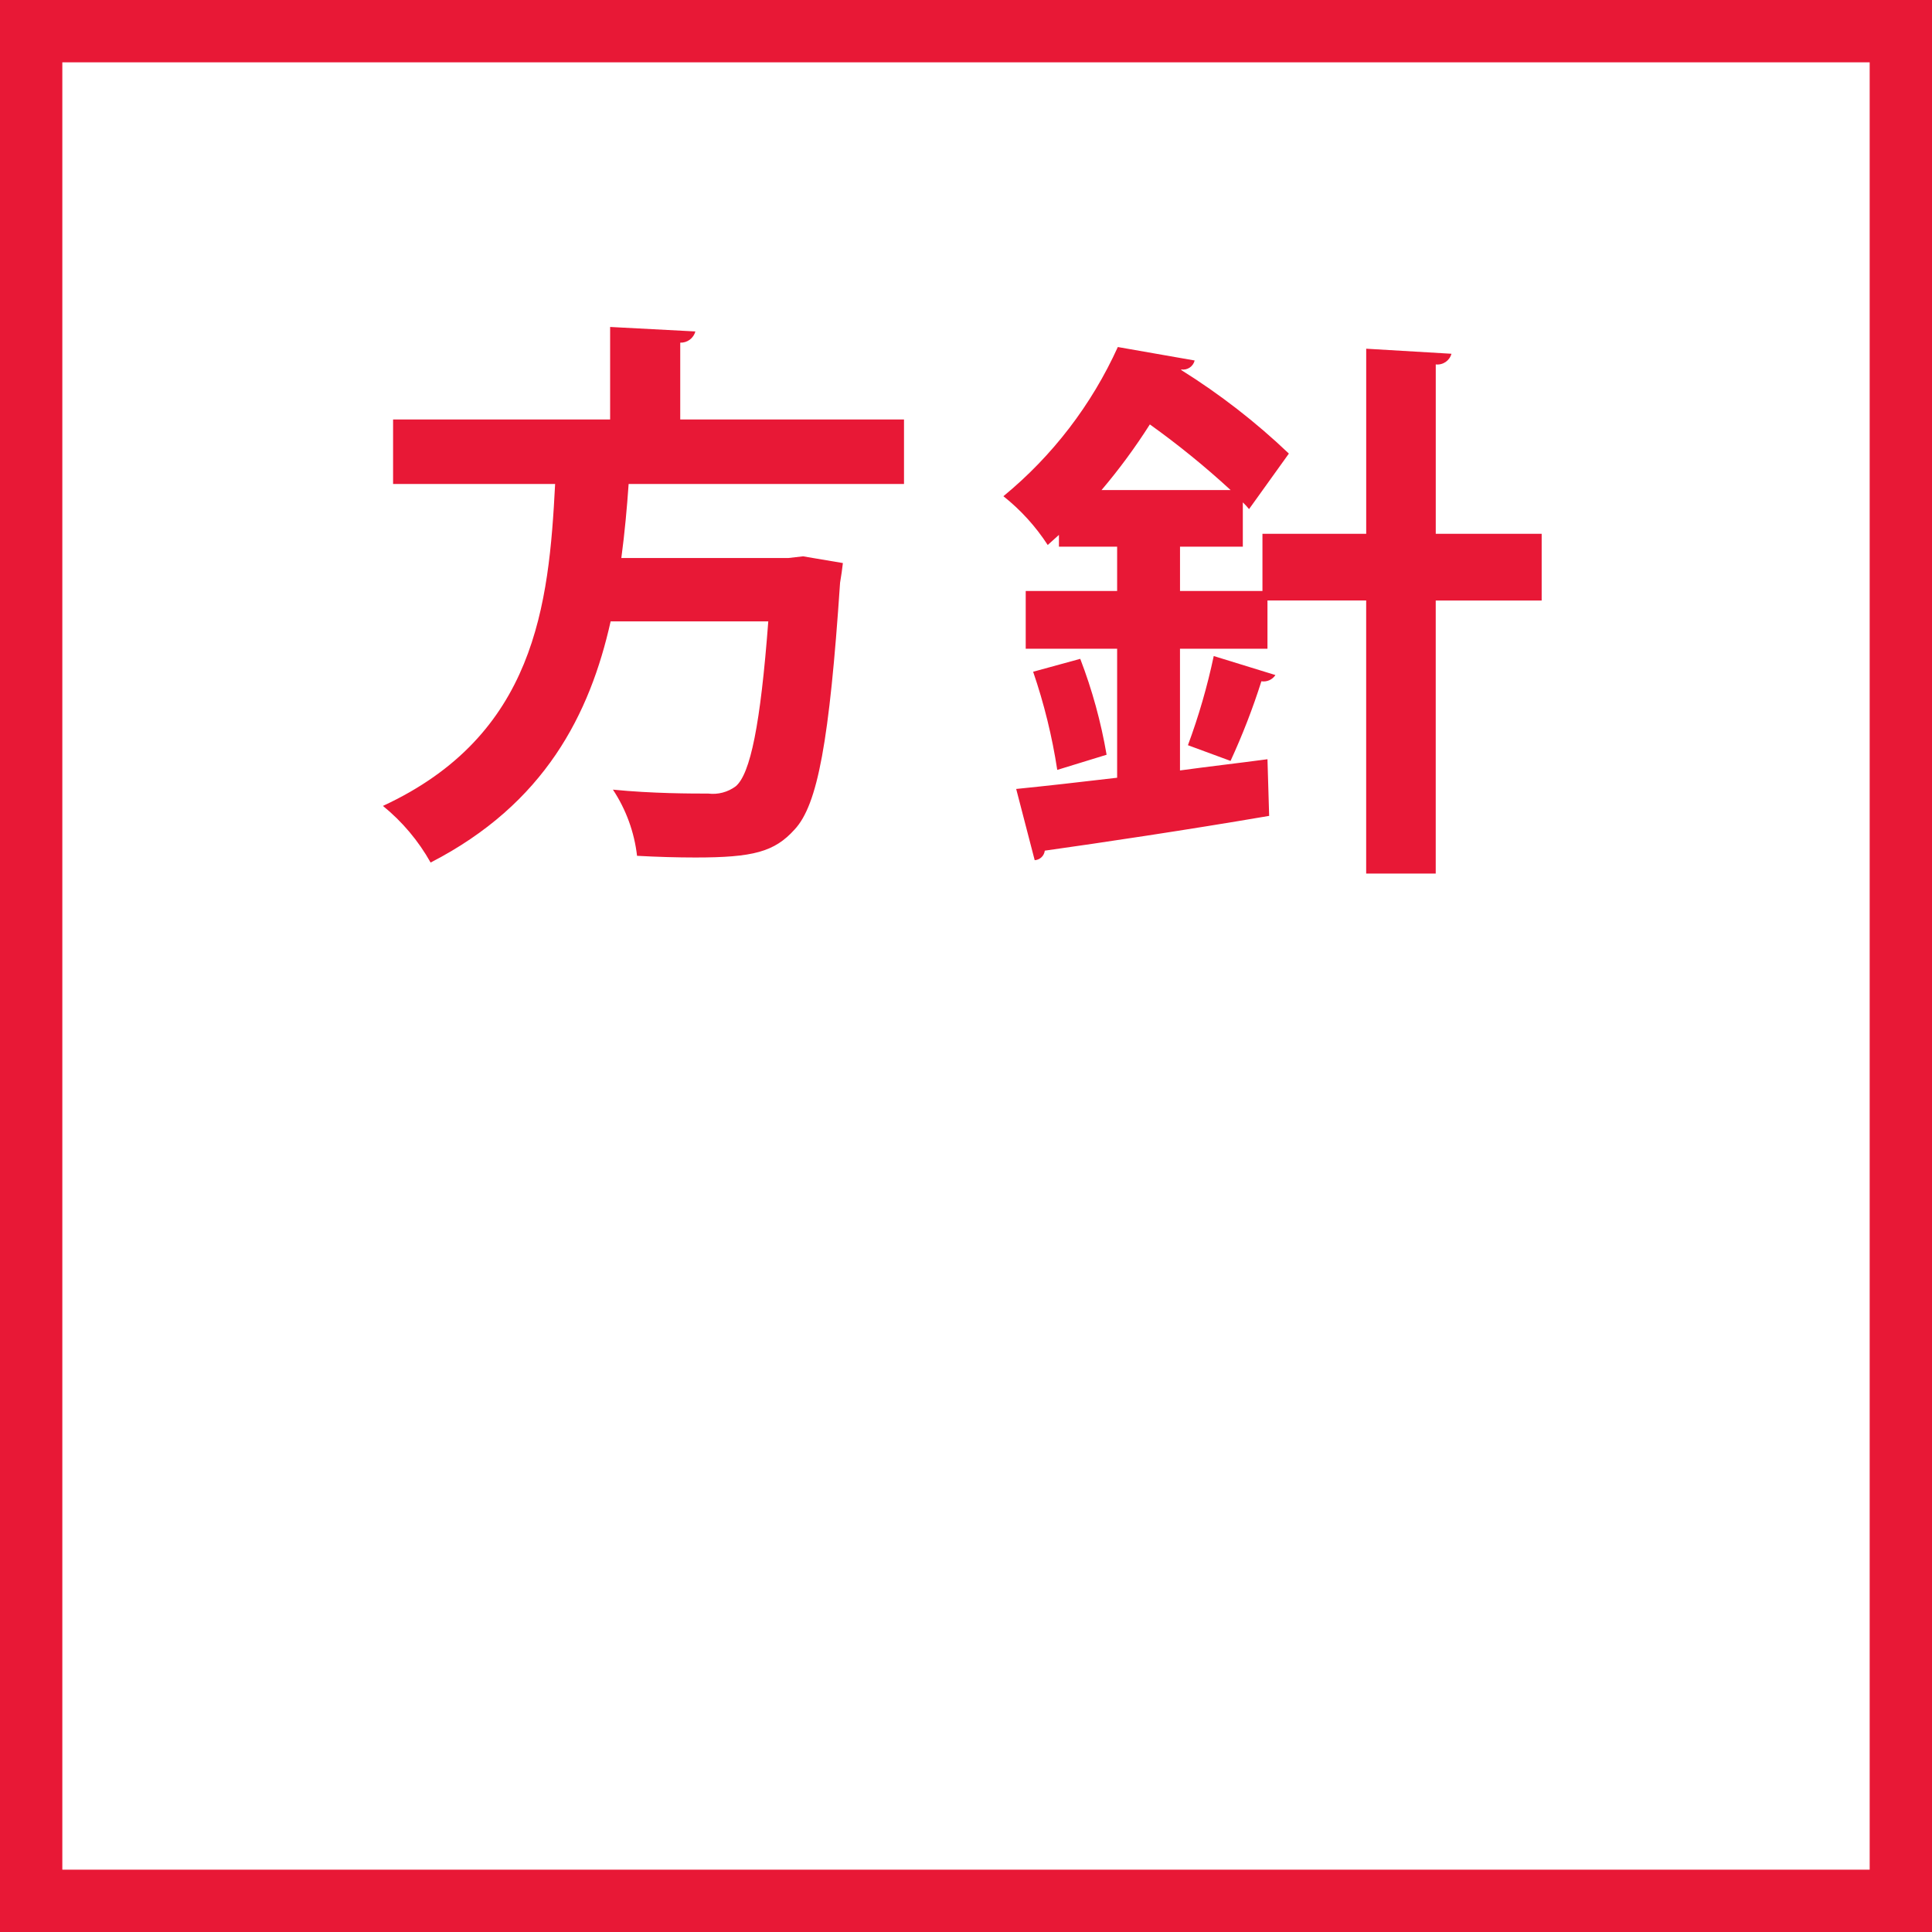
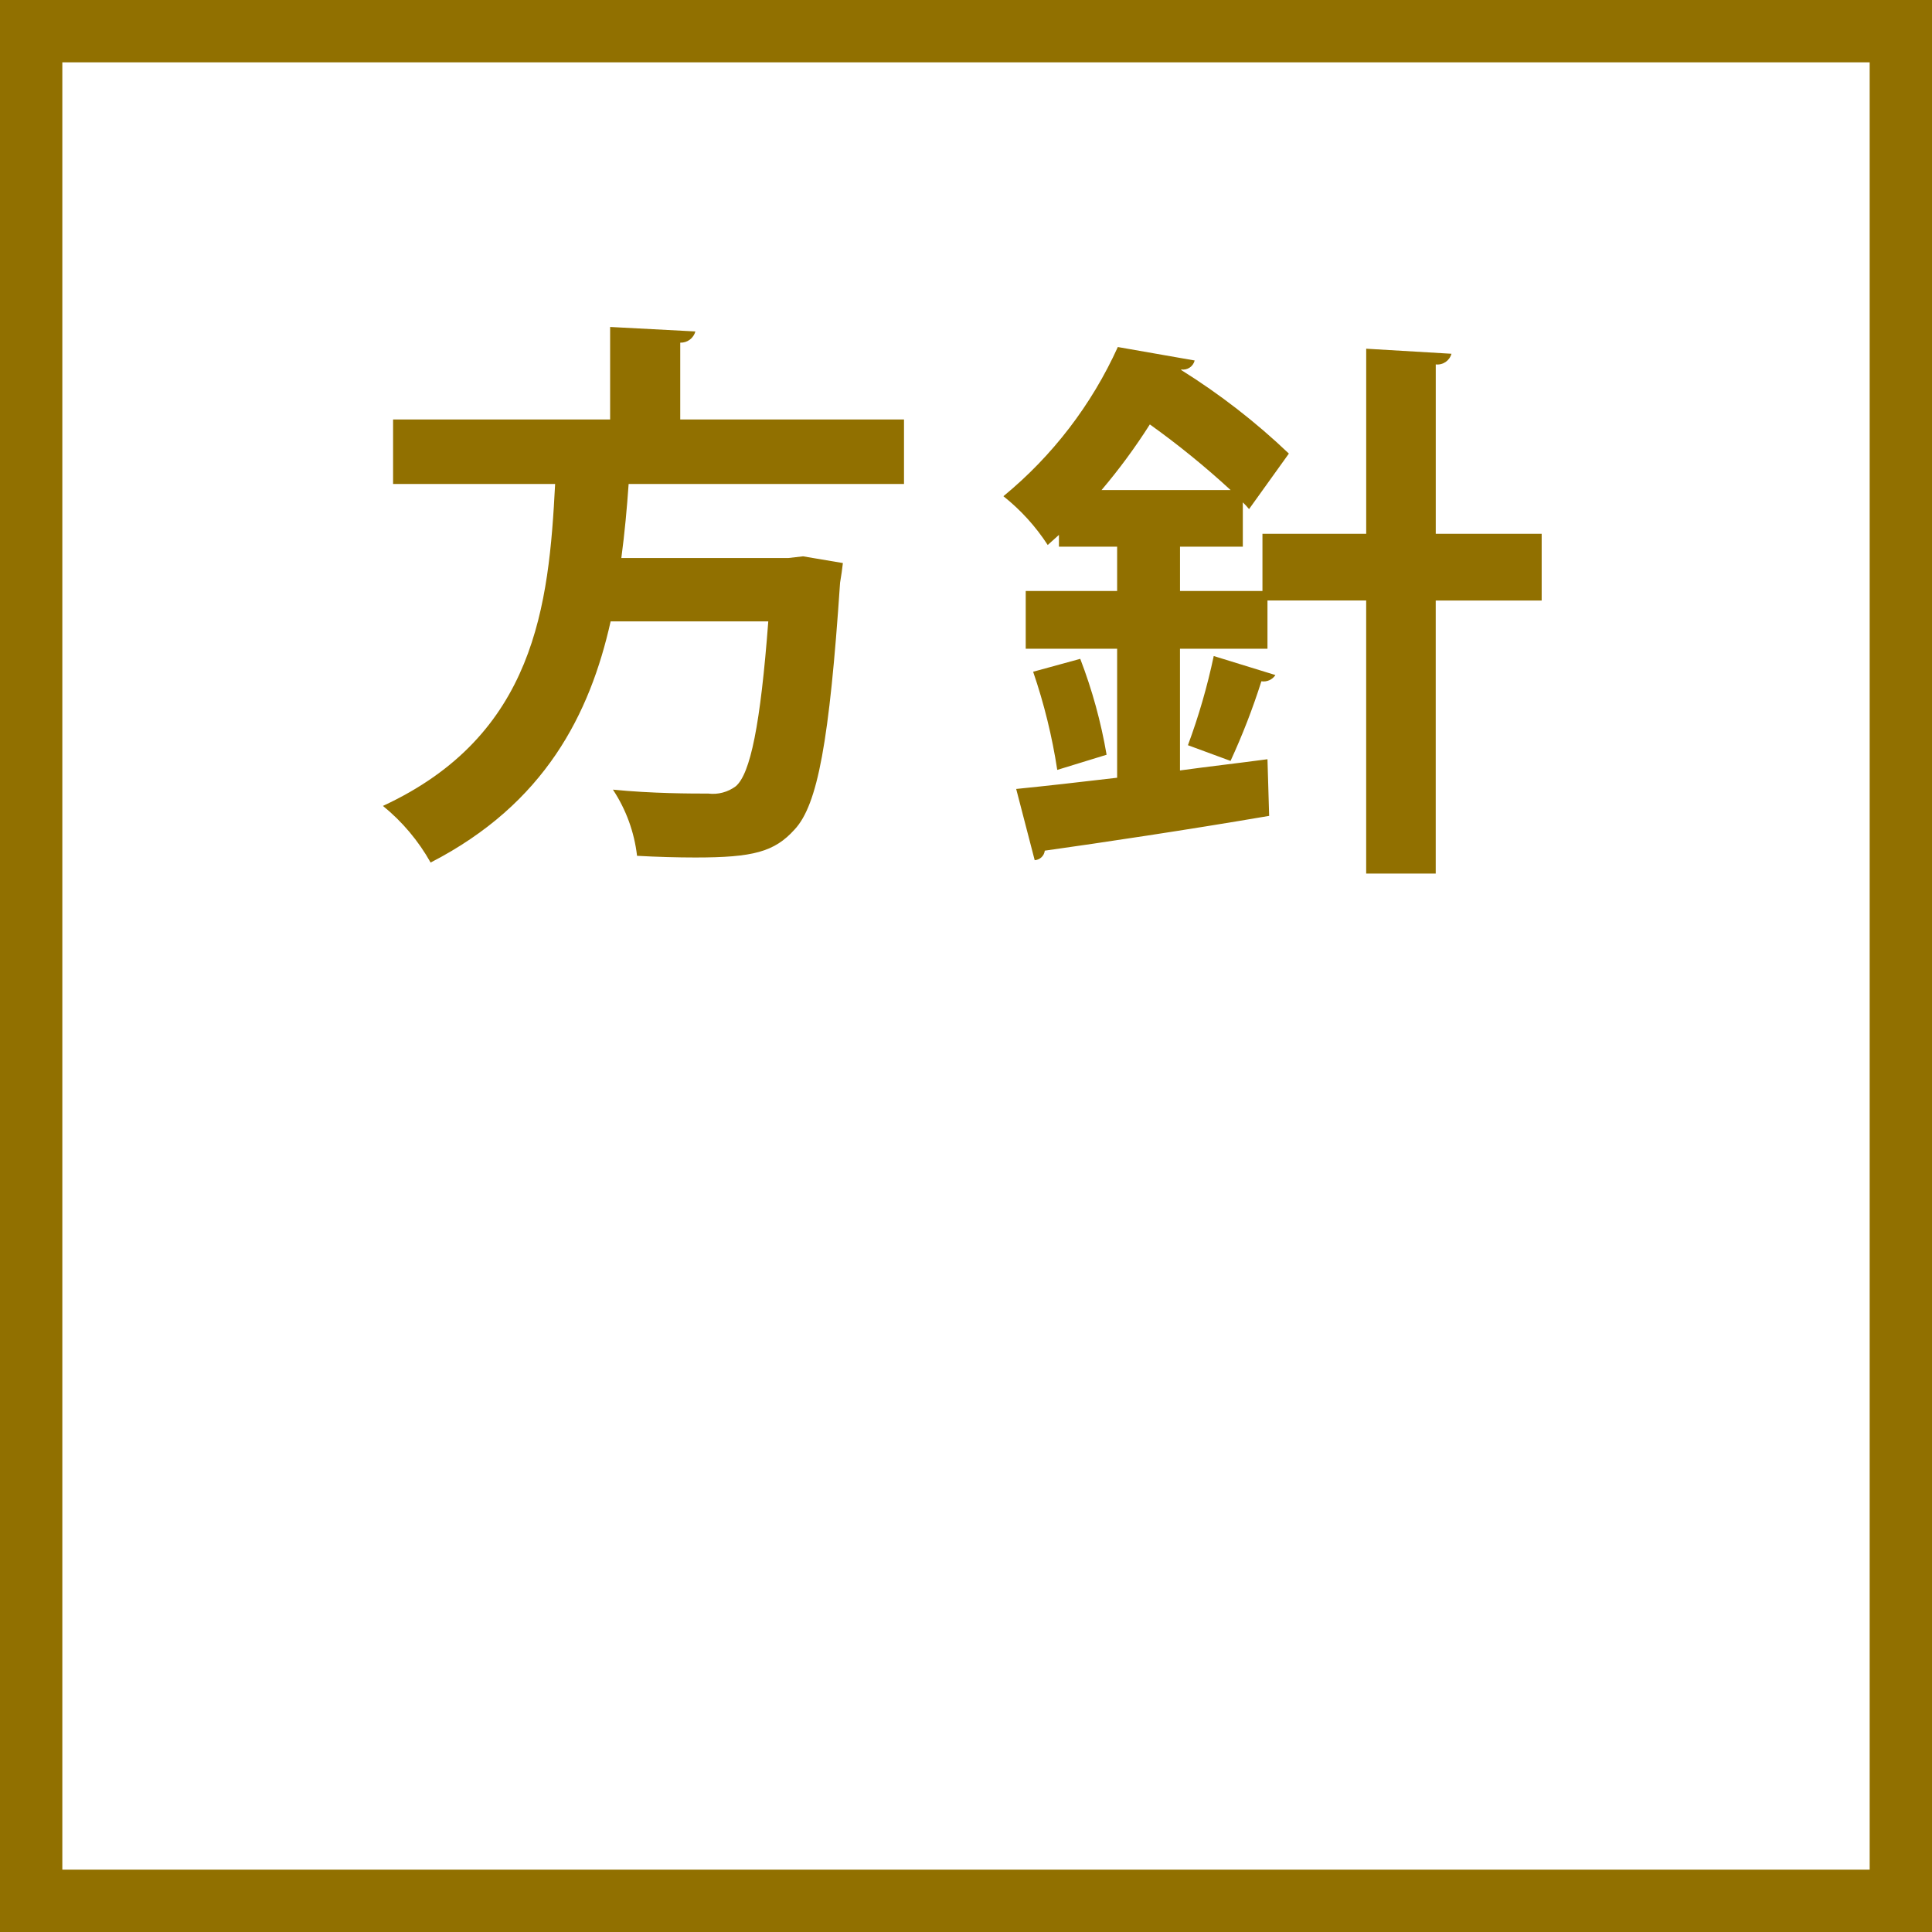
<svg xmlns="http://www.w3.org/2000/svg" width="124" height="124" viewBox="0 0 124 124">
  <defs>
    <style>
      .cls-1 {
        fill: none;
-         stroke: #e81836;
+         stroke: #917000;
        stroke-width: 4px;
      }

      .cls-2 {
-         fill: #e81836;
+         fill: #917000;
        fill-rule: evenodd;
      }
    </style>
  </defs>
  <rect class="cls-1" x="2" y="2" width="120" height="120" />
  <path class="cls-2" d="M556.021,577.924H541.659v-4.931a0.971,0.971,0,0,0,.972-0.72l-5.472-.288v5.939h-13.93v4.139h10.4c-0.4,7.776-1.26,16.126-11.051,20.662a12.693,12.693,0,0,1,3.06,3.635c7.343-3.779,10.223-9.538,11.554-15.478H547.31c-0.5,6.624-1.152,9.791-2.088,10.583a2.451,2.451,0,0,1-1.763.468c-1.044,0-3.6,0-6.12-.252a9.71,9.71,0,0,1,1.548,4.247c1.3,0.072,2.592.108,3.744,0.108,3.707,0,5.075-.359,6.371-1.8,1.476-1.584,2.232-5.652,2.916-15.838,0.072-.4.144-0.936,0.18-1.26l-2.556-.432-0.936.108H537.879c0.216-1.62.36-3.2,0.468-4.752h17.674v-4.139Zm34.129,7.335v-10.87a0.932,0.932,0,0,0,1.008-.684l-5.472-.324v11.878h-6.659v3.672h-5.291v-2.844h4.031v-2.844a4.315,4.315,0,0,1,.4.432l2.556-3.563a43.109,43.109,0,0,0-6.911-5.363v-0.036a0.767,0.767,0,0,0,.864-0.576l-4.932-.864a26.618,26.618,0,0,1-7.343,9.575,13.1,13.1,0,0,1,2.844,3.131l0.72-.648v0.756H569.7v2.844h-5.867v3.707H569.7v8.279c-2.447.288-4.679,0.54-6.479,0.72l1.188,4.572a0.692,0.692,0,0,0,.648-0.612c3.564-.5,9.143-1.332,14.4-2.232l-0.108-3.636c-1.872.252-3.779,0.468-5.615,0.72v-7.811h5.615v-3.1h6.335v17.529h4.464V589.543h6.8v-4.284h-6.8ZM568.7,582.452a38.115,38.115,0,0,0,3.1-4.212,54.42,54.42,0,0,1,5.183,4.212H568.7Zm7.2,10.654a40.515,40.515,0,0,1-1.656,5.723l2.735,1.008a44.006,44.006,0,0,0,1.98-5.111,0.906,0.906,0,0,0,.9-0.4Zm-6.876,6.335a32.357,32.357,0,0,0-1.691-6.155l-3.024.828a36.377,36.377,0,0,1,1.548,6.3Z" transform="translate(-498 -551)" />
</svg>
